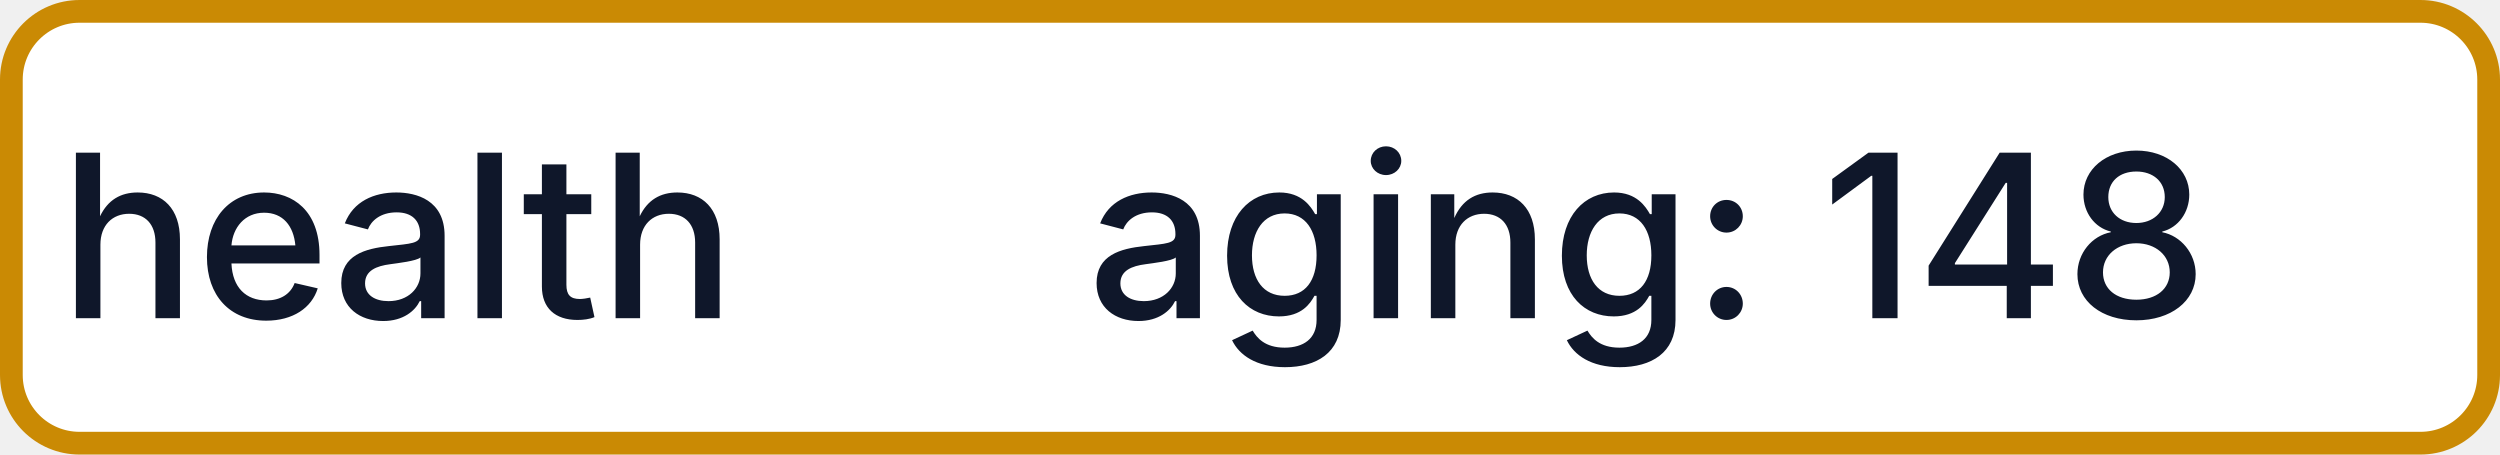
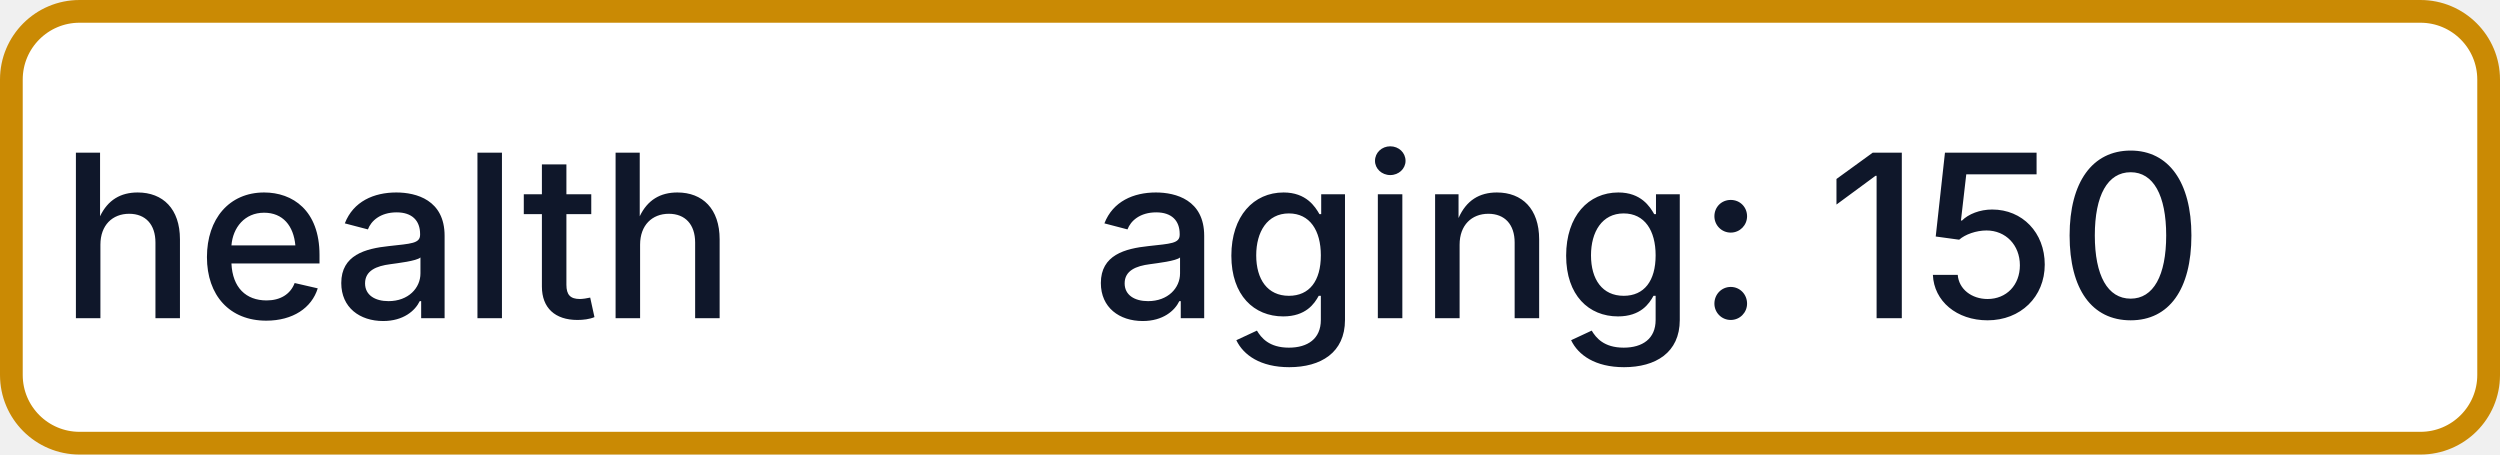
- <svg xmlns="http://www.w3.org/2000/svg" width="110" height="20" role="img" aria-label="health: aging: 148">
+ <svg xmlns="http://www.w3.org/2000/svg" width="110" height="20" role="img" aria-label="health: aging: 150">
  <rect x="0.5" y="0.5" width="109" height="19" rx="3" fill="#FFFFFF" stroke="#CA8A04" stroke-width="1" />
  <g fill="#0F172A" text-anchor="middle" font-family="-apple-system,BlinkMacSystemFont,Segoe UI,sans-serif" font-size="10" font-weight="500">
    <text x="17.5" y="14">health</text>
-     <text x="72.5" y="14" textLength="68" lengthAdjust="spacingAndGlyphs">aging: 148</text>
+     <text x="72.5" y="14" textLength="68" lengthAdjust="spacingAndGlyphs">aging: 150</text>
  </g>
</svg>
